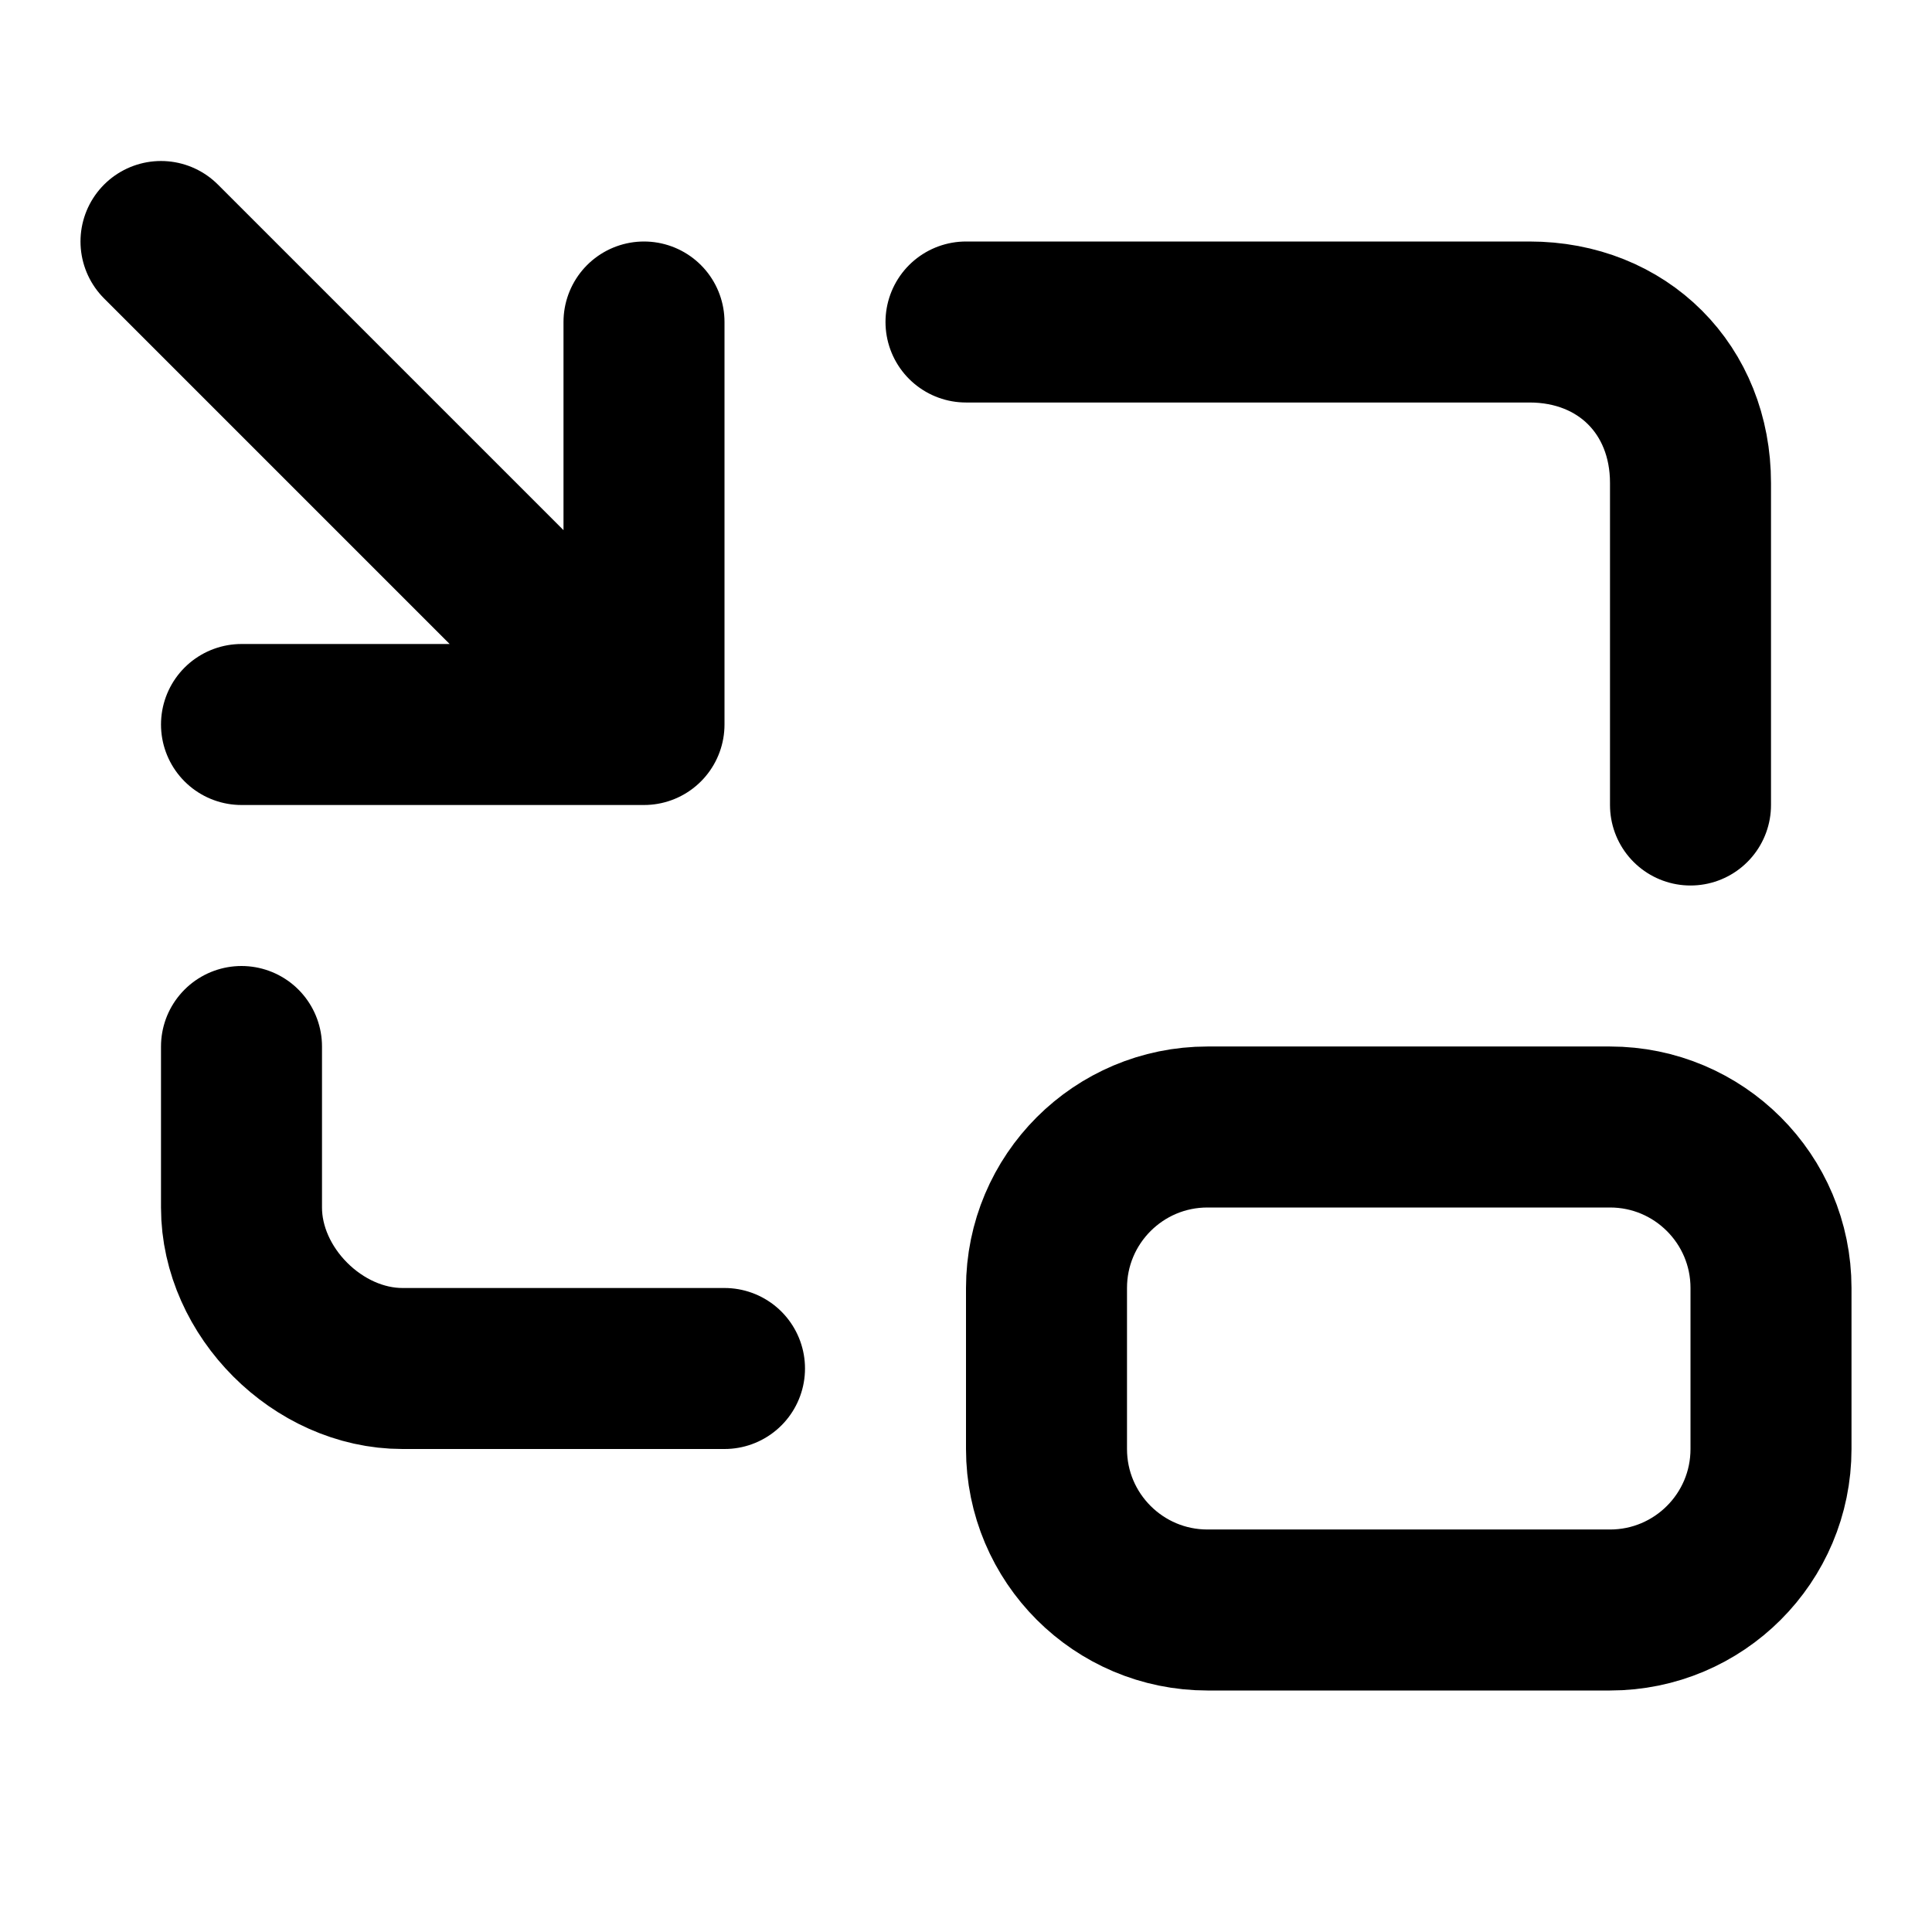
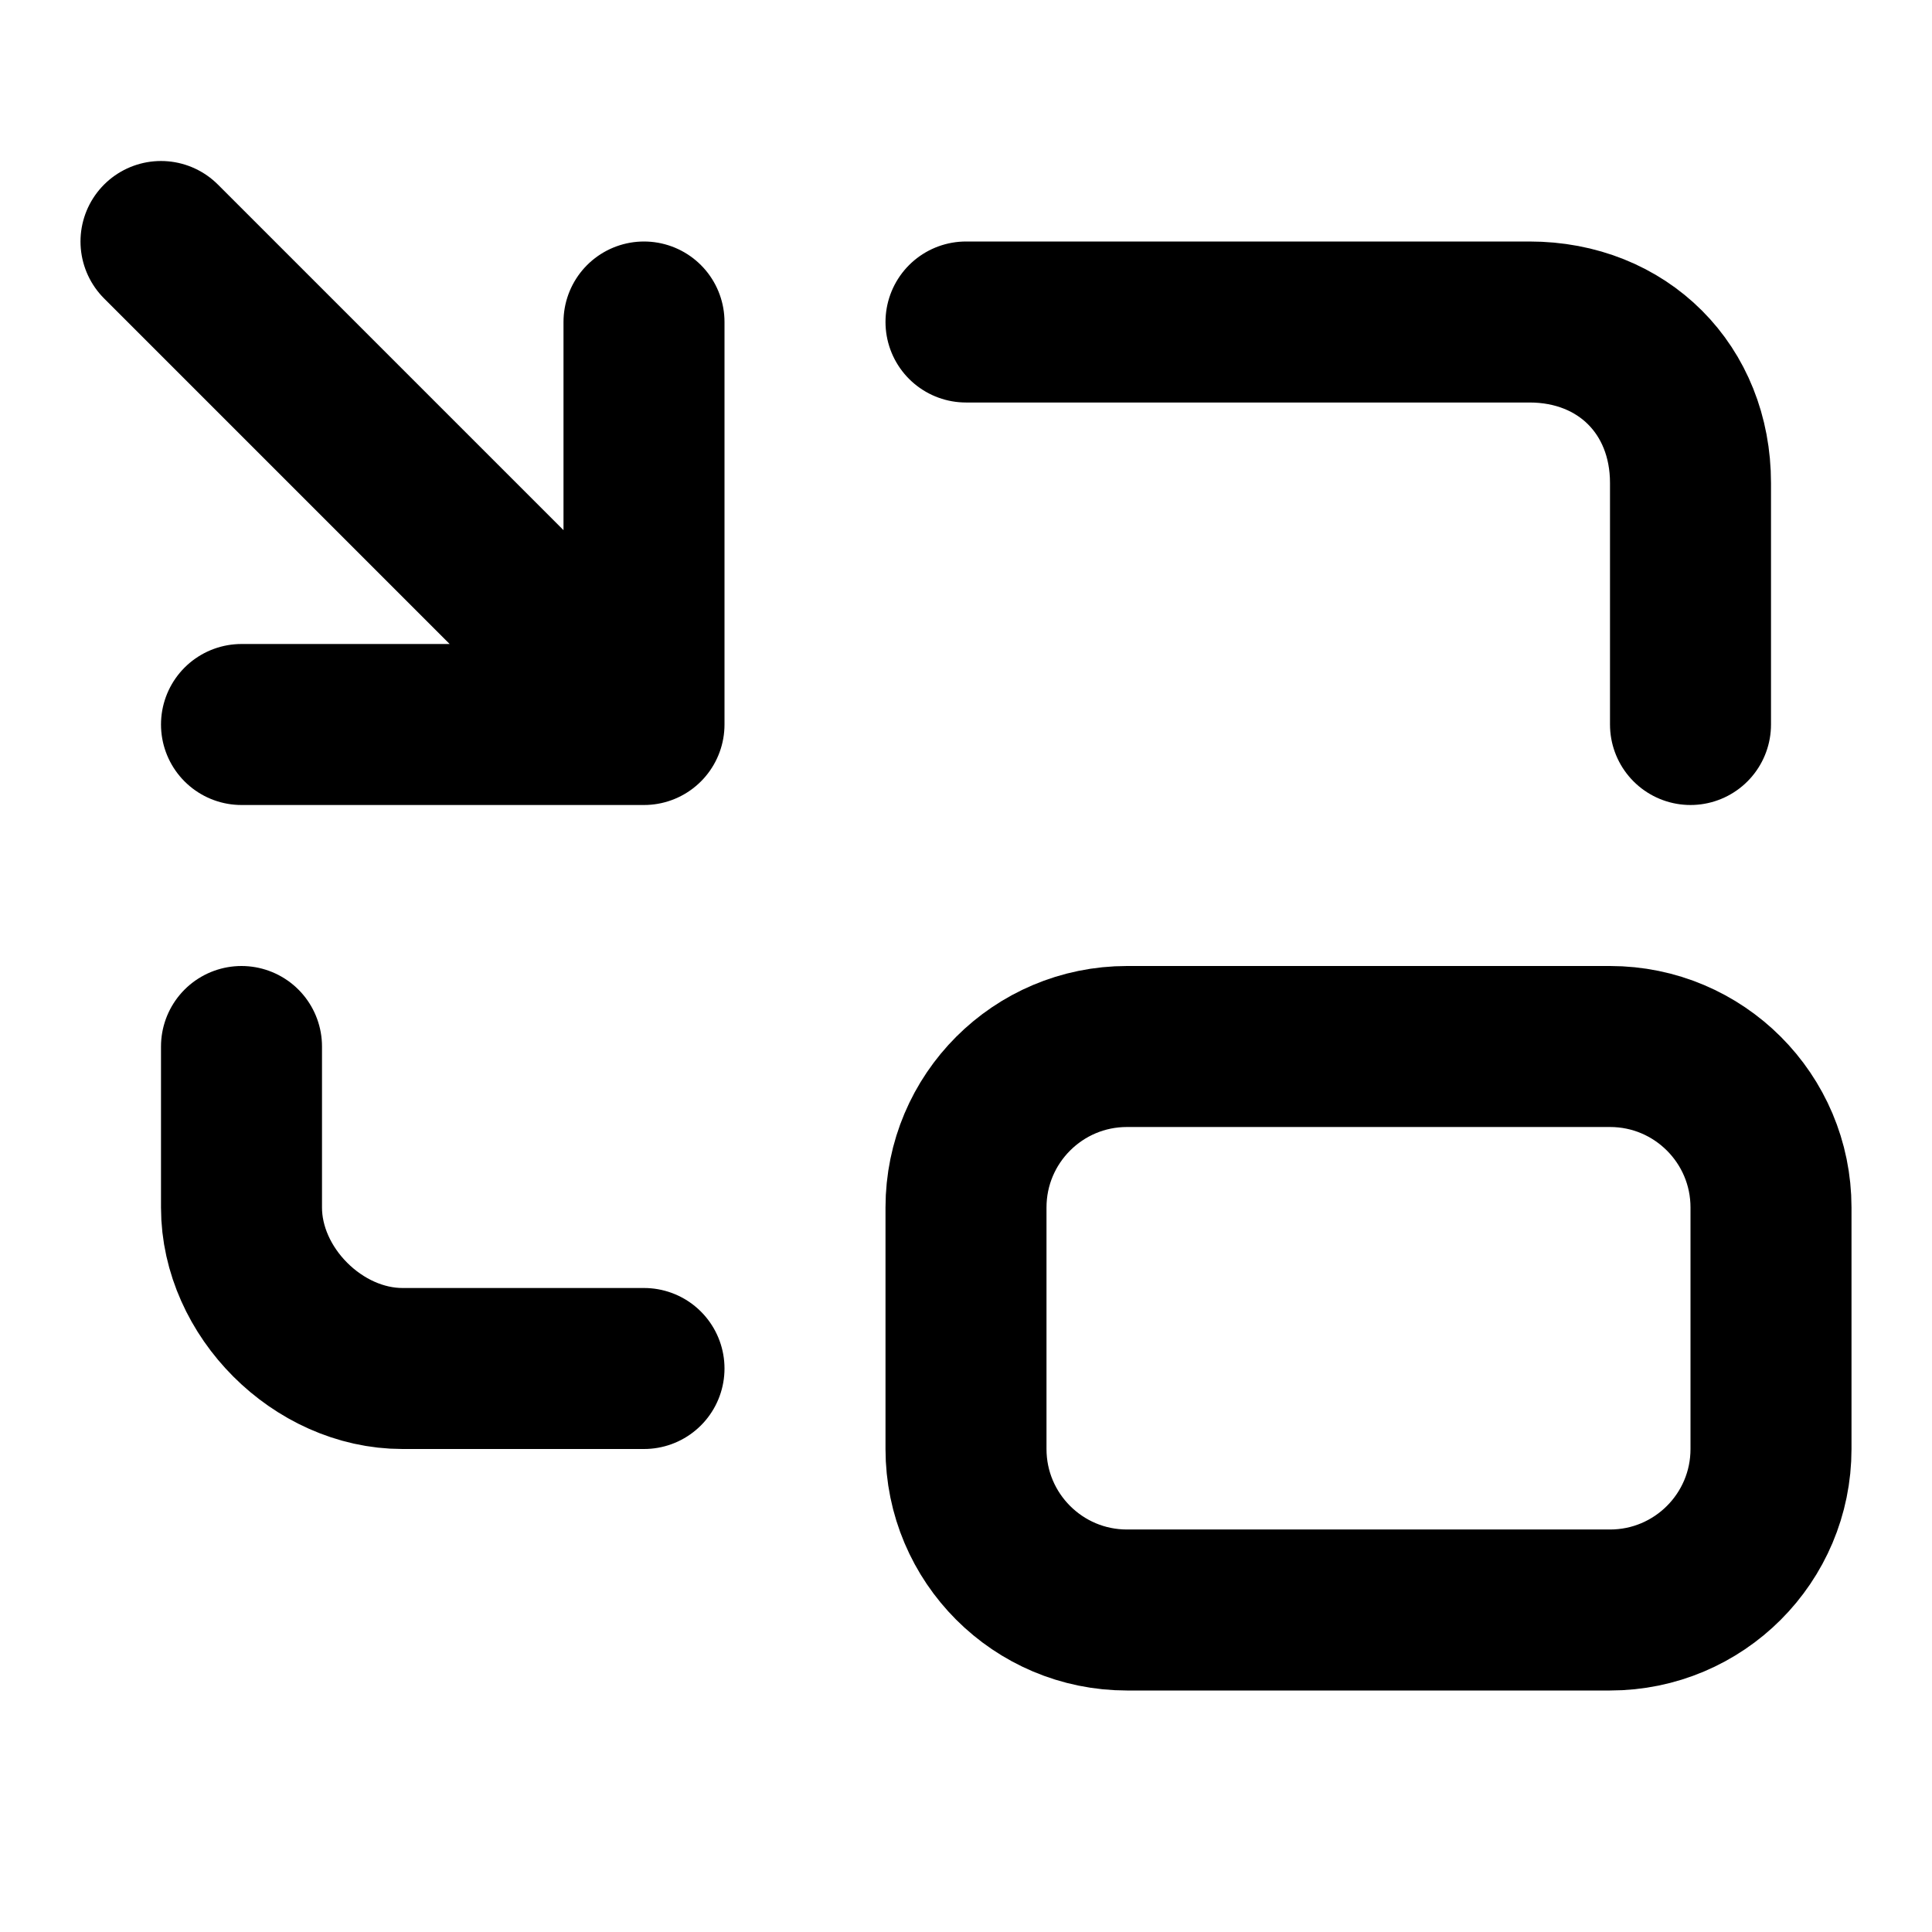
<svg xmlns="http://www.w3.org/2000/svg" width="24" height="24" viewBox="0 0 24 24" fill="none" stroke="currentColor" stroke-width="2" stroke-linecap="round" stroke-linejoin="round">
-   <path d="M8 4v5H3M2 3l6 6m13 1V6c0-1.16-.84-2-2-2h-7m-9 9v2c0 1.05.95 2 2 2h4" />
-   <rect width="9" height="6" x="13" y="14" ry="2" />
+   <path d="M3 13v2c0 1.05.95 2 2 2h3m13-8V6c0-1.16-.84-2-2-2h-7M2 3l6 6m0-5v5H3" />
+   <rect width="10" height="7" x="12" y="13" ry="2" />
</svg>
